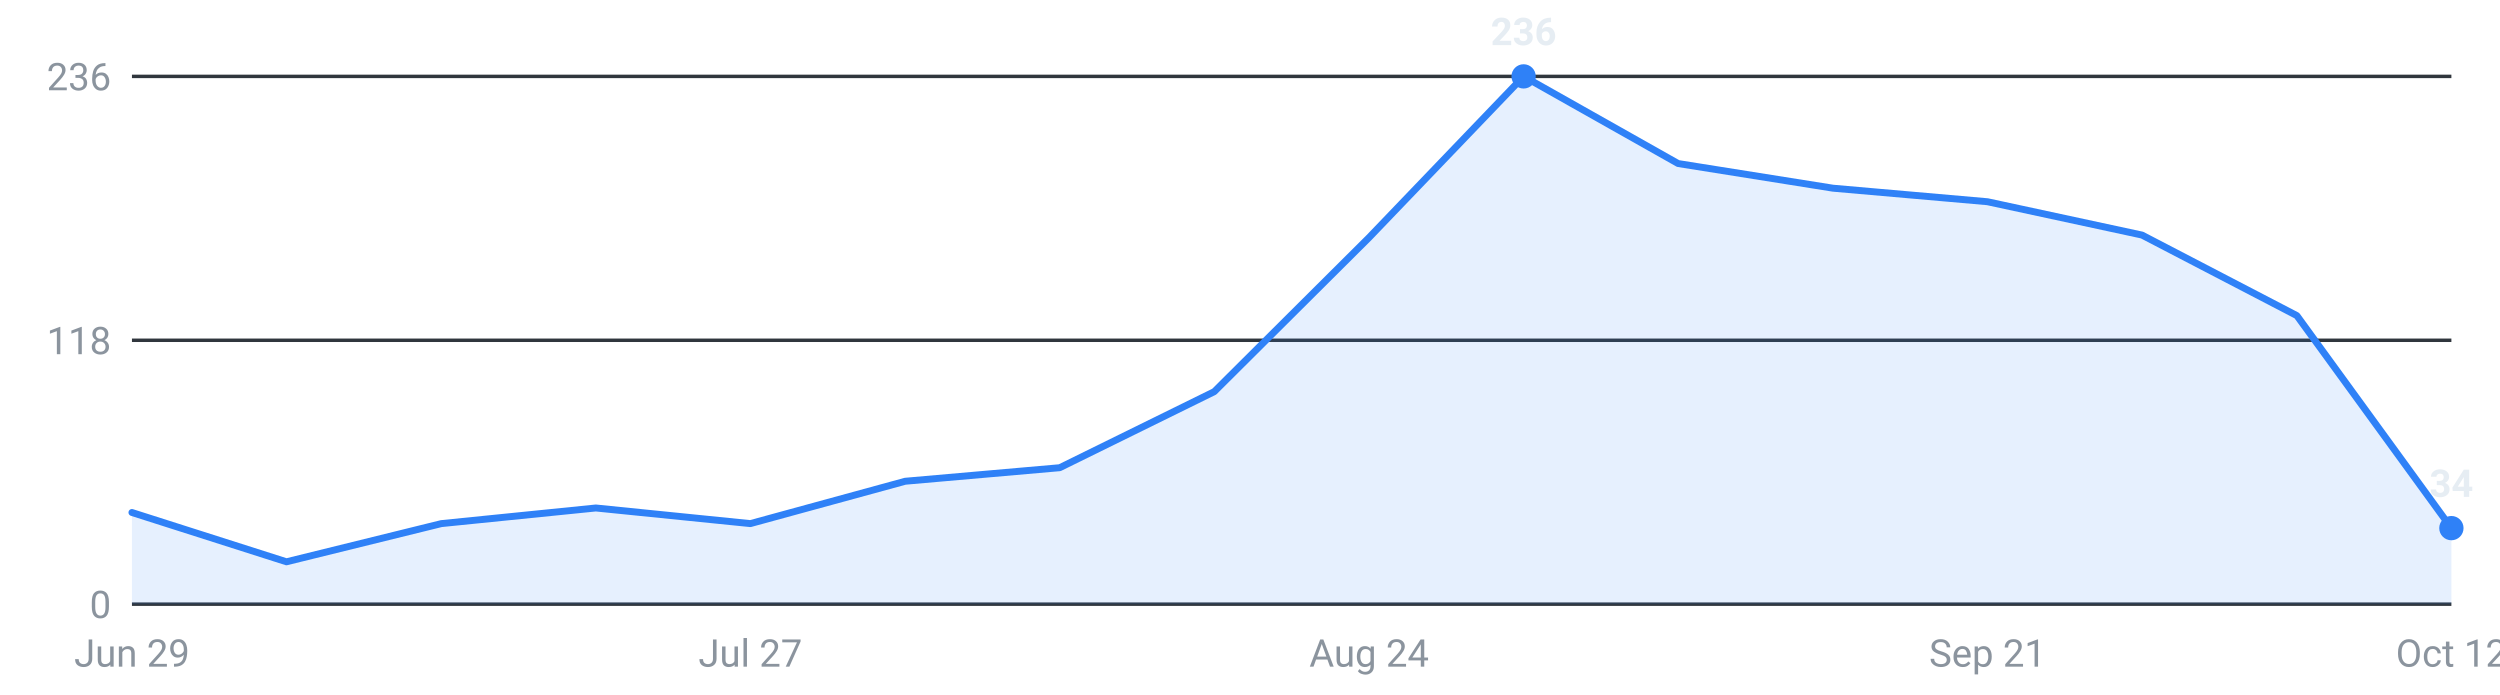
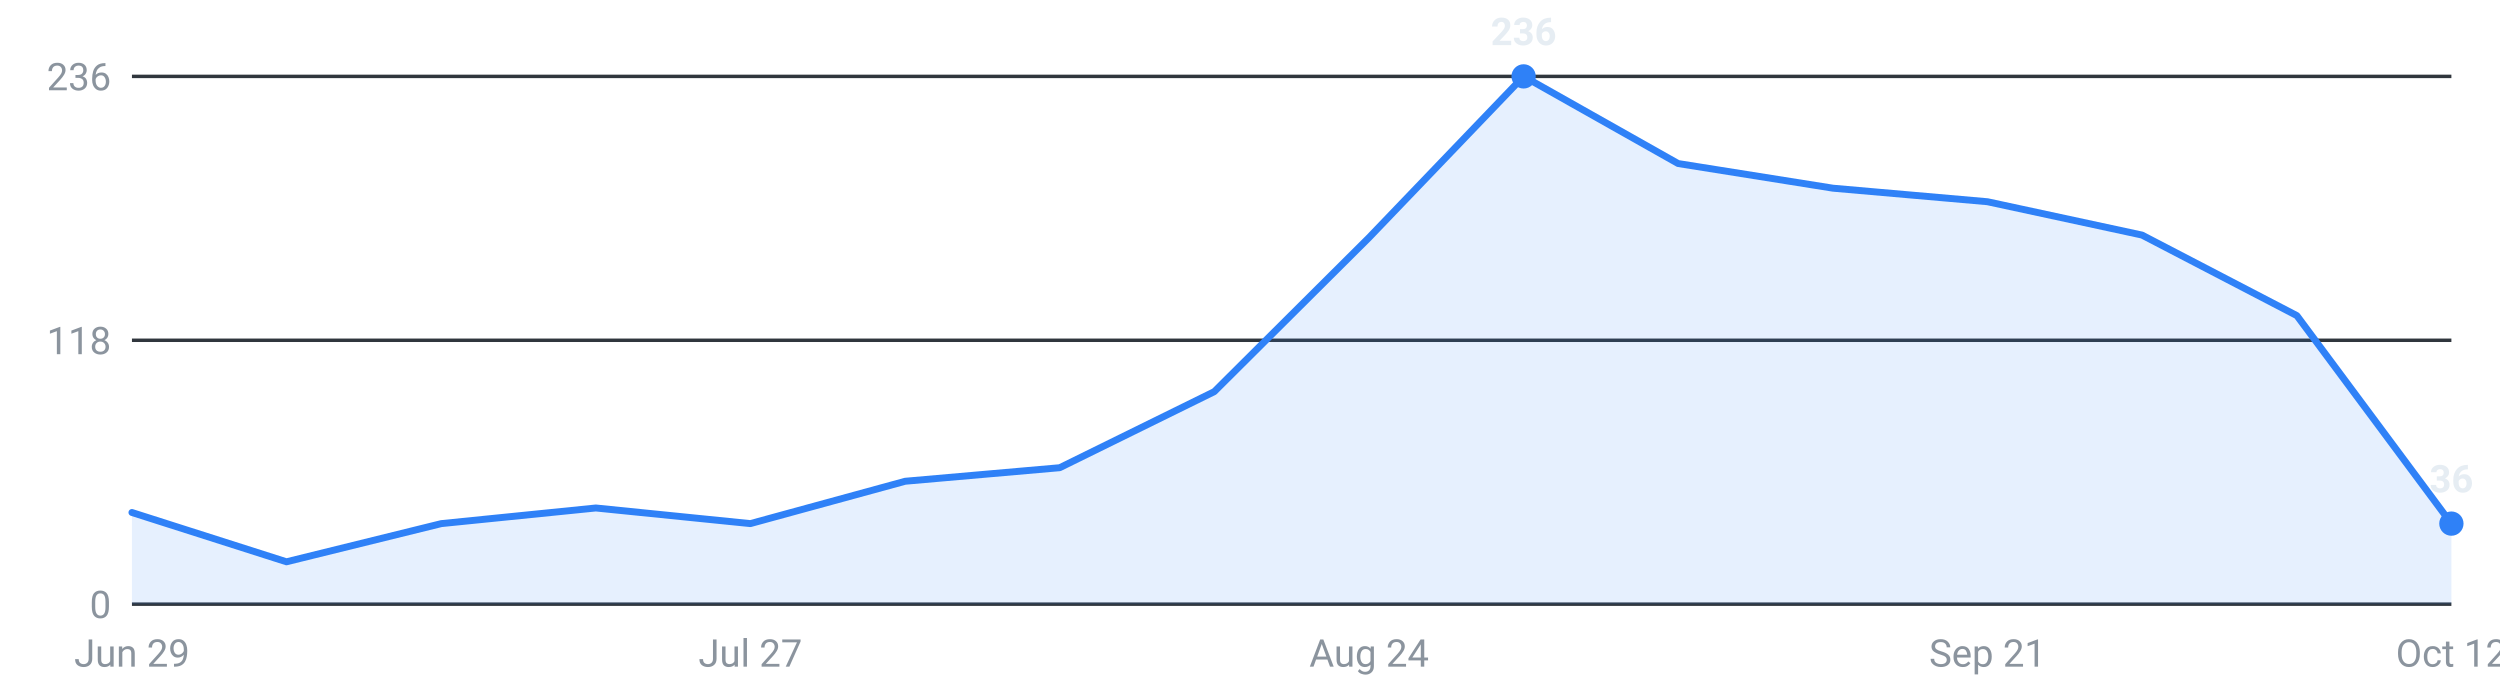
<svg xmlns="http://www.w3.org/2000/svg" viewBox="0 0 720 200" width="720" height="200" role="img" aria-label="Internships posted per week, last 16 weeks">
  <g font-family="-apple-system,Segoe UI,Roboto,sans-serif" font-size="11">
    <line x1="38" y1="174.0" x2="706" y2="174.0" stroke="#30363d" stroke-width="1" />
    <text x="32" y="178.0" text-anchor="end" fill="#8b949e">0</text>
    <line x1="38" y1="98.0" x2="706" y2="98.0" stroke="#30363d" stroke-width="1" />
    <text x="32" y="102.0" text-anchor="end" fill="#8b949e">118</text>
    <line x1="38" y1="22.0" x2="706" y2="22.0" stroke="#30363d" stroke-width="1" />
    <text x="32" y="26.0" text-anchor="end" fill="#8b949e">236</text>
-     <path d="M38.0,174 L38.0,147.6 L82.5,161.8 L127.1,150.8 L171.6,146.3 L216.1,150.8 L260.7,138.6 L305.2,134.7 L349.7,112.8 L394.3,68.4 L438.8,22.0 L483.3,47.1 L527.9,54.2 L572.4,58.1 L616.9,67.7 L661.5,90.9 L706.0,152.1 L706.0,174 Z" fill="#2f81f7" fill-opacity="0.12" />
-     <polyline points="38.0,147.6 82.5,161.8 127.1,150.8 171.6,146.3 216.1,150.8 260.7,138.6 305.2,134.7 349.7,112.8 394.3,68.4 438.8,22.0 483.3,47.1 527.9,54.2 572.4,58.1 616.9,67.7 661.5,90.9 706.0,152.1" fill="none" stroke="#2f81f7" stroke-width="2" stroke-linejoin="round" stroke-linecap="round" />
+     <path d="M38.0,174 L38.0,147.6 L82.5,161.8 L127.1,150.8 L171.6,146.3 L216.1,150.8 L260.7,138.6 L305.2,134.7 L349.7,112.8 L394.3,68.4 L438.8,22.0 L483.3,47.1 L527.9,54.2 L572.4,58.1 L616.9,67.7 L661.5,90.9 L706.0,150.8 L706.0,174 Z" fill="#2f81f7" fill-opacity="0.12" />
+     <polyline points="38.0,147.6 82.5,161.8 127.1,150.8 171.6,146.3 216.1,150.8 260.7,138.6 305.2,134.7 349.7,112.8 394.3,68.4 438.8,22.0 483.3,47.1 527.9,54.2 572.4,58.1 616.9,67.7 661.5,90.9 706.0,150.8" fill="none" stroke="#2f81f7" stroke-width="2" stroke-linejoin="round" stroke-linecap="round" />
    <circle cx="438.8" cy="22.0" r="3.5" fill="#2f81f7" />
    <text x="438.8" y="13.0" text-anchor="middle" fill="#e6edf3" font-weight="600">236</text>
-     <circle cx="706.0" cy="152.1" r="3.5" fill="#2f81f7" />
-     <text x="706.0" y="143.1" text-anchor="middle" fill="#e6edf3" font-weight="600">34</text>
+     <circle cx="706.0" cy="150.8" r="3.5" fill="#2f81f7" />
+     <text x="706.0" y="141.8" text-anchor="middle" fill="#e6edf3" font-weight="600">36</text>
    <text x="38.0" y="192" text-anchor="middle" fill="#8b949e">Jun 29</text>
    <text x="216.1" y="192" text-anchor="middle" fill="#8b949e">Jul 27</text>
    <text x="394.3" y="192" text-anchor="middle" fill="#8b949e">Aug 24</text>
    <text x="572.4" y="192" text-anchor="middle" fill="#8b949e">Sep 21</text>
    <text x="706.0" y="192" text-anchor="middle" fill="#8b949e">Oct 12</text>
  </g>
</svg>
